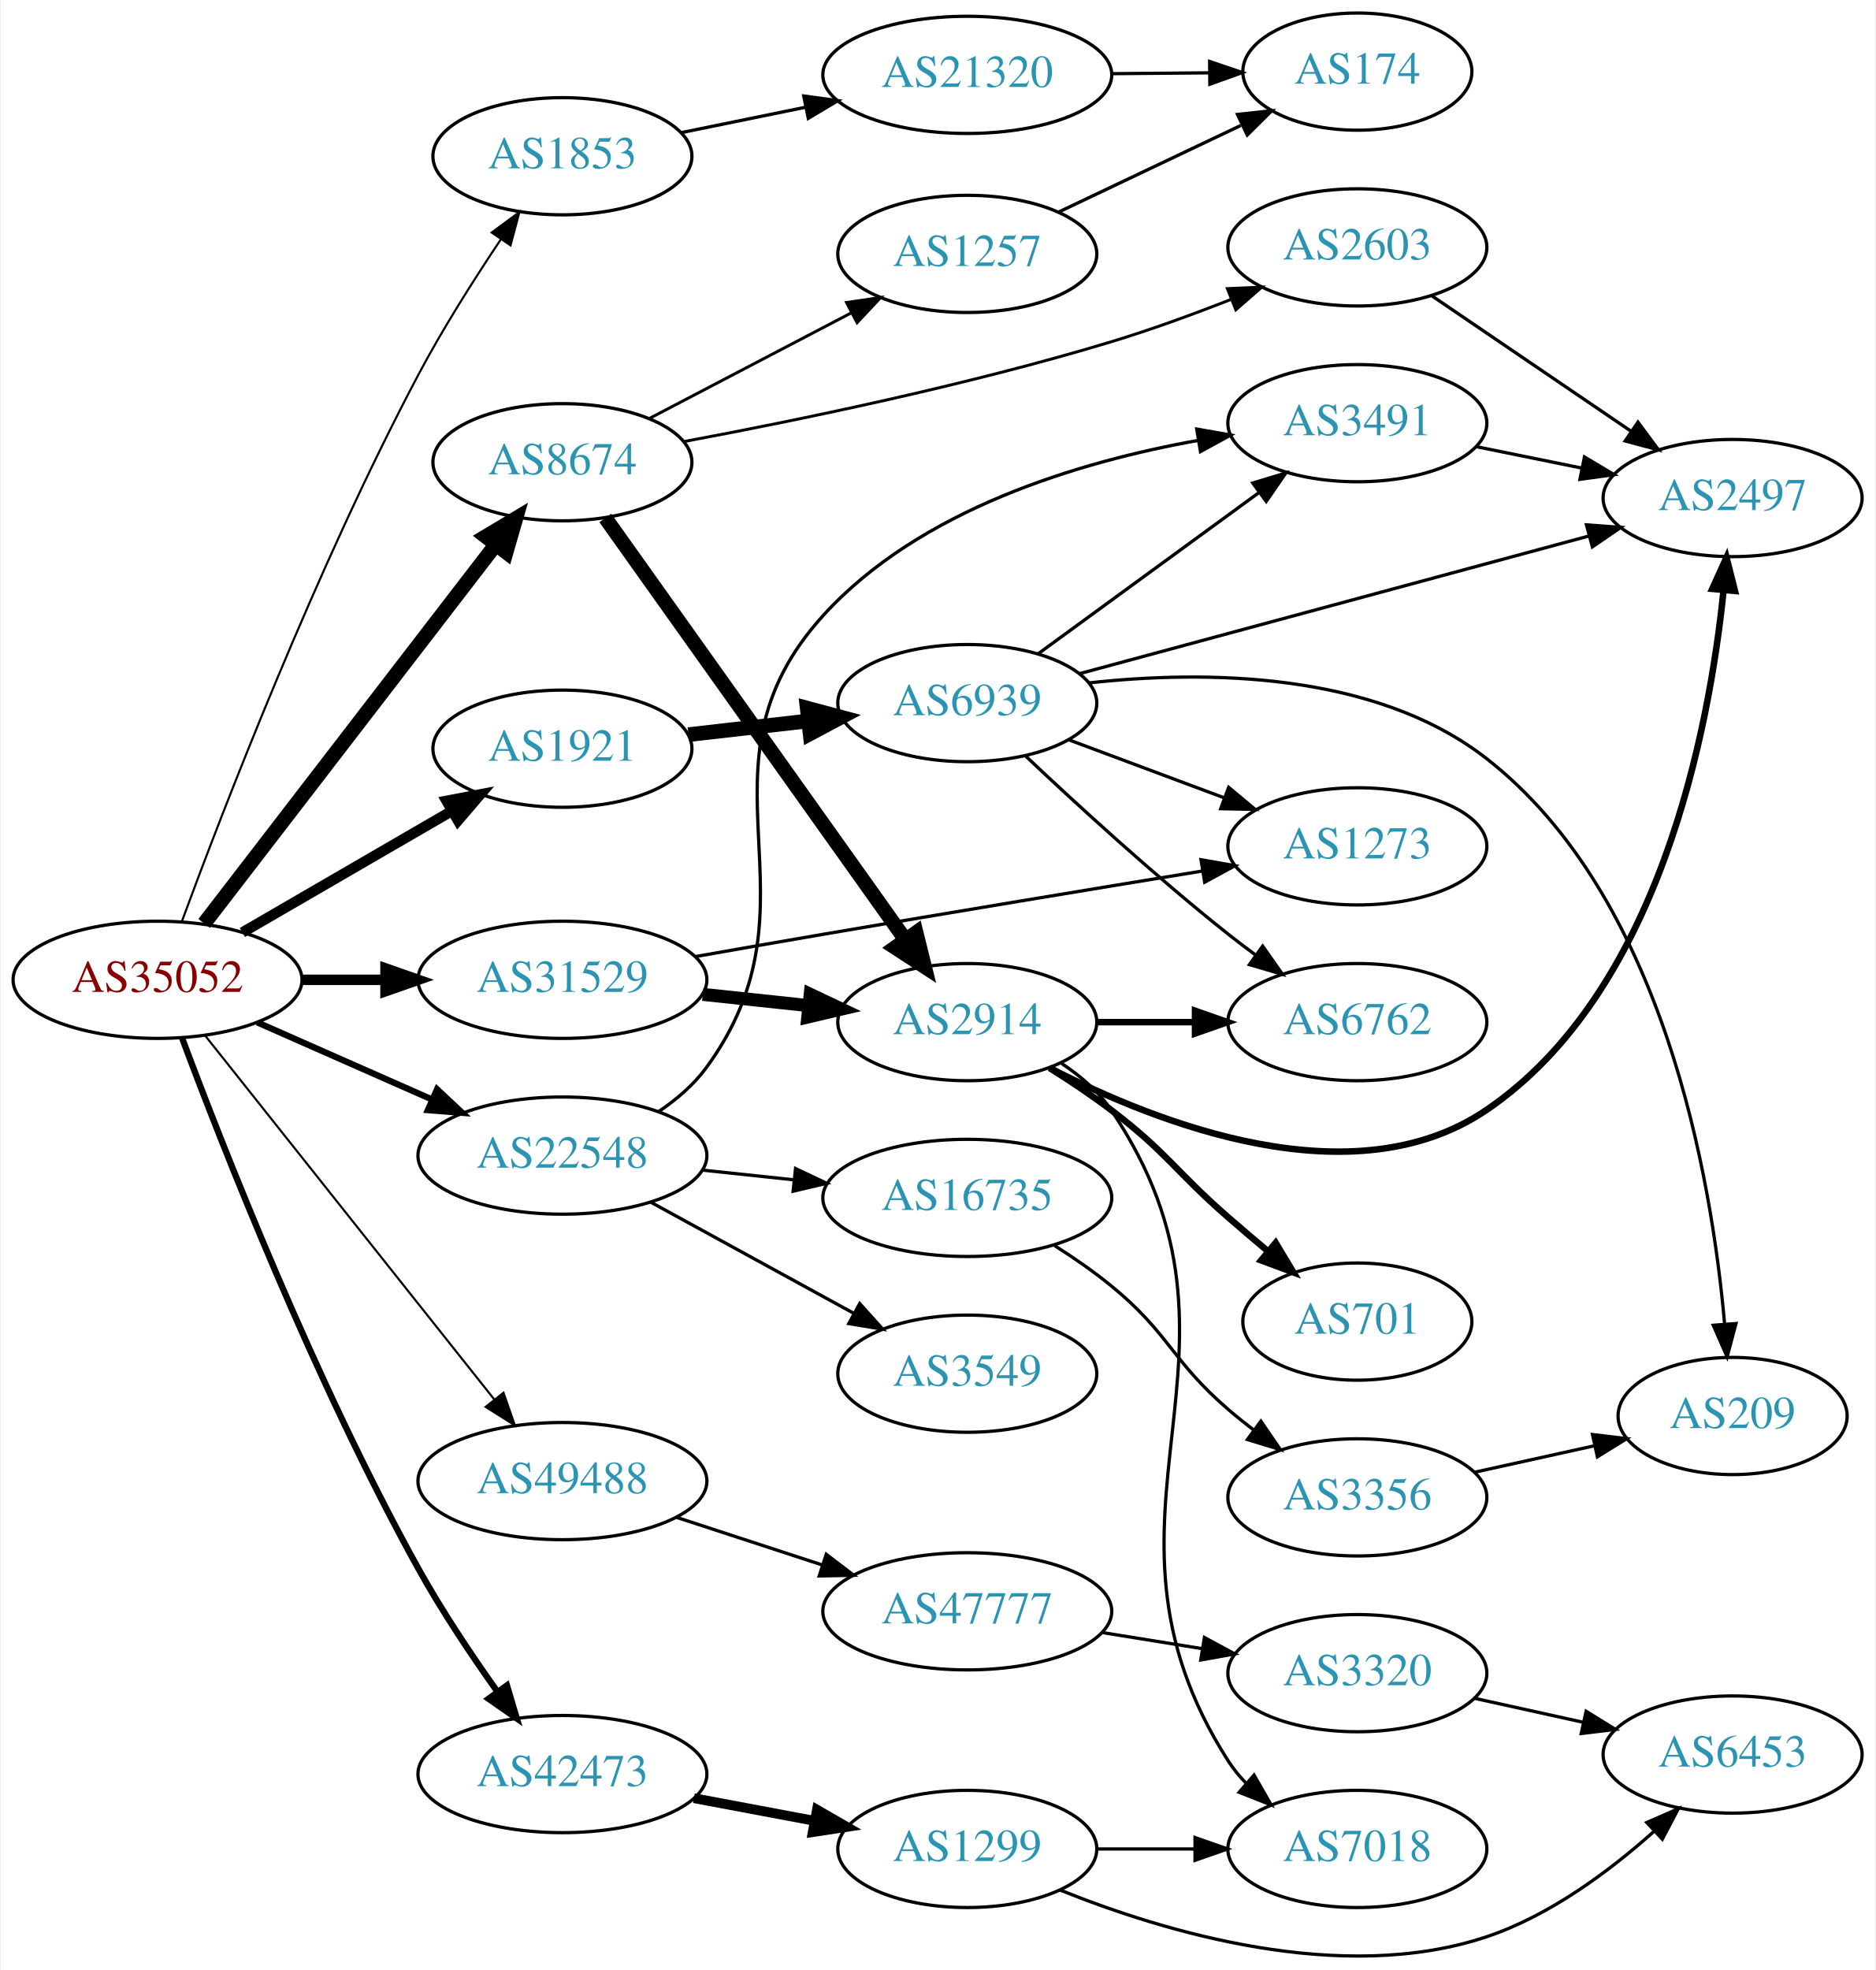
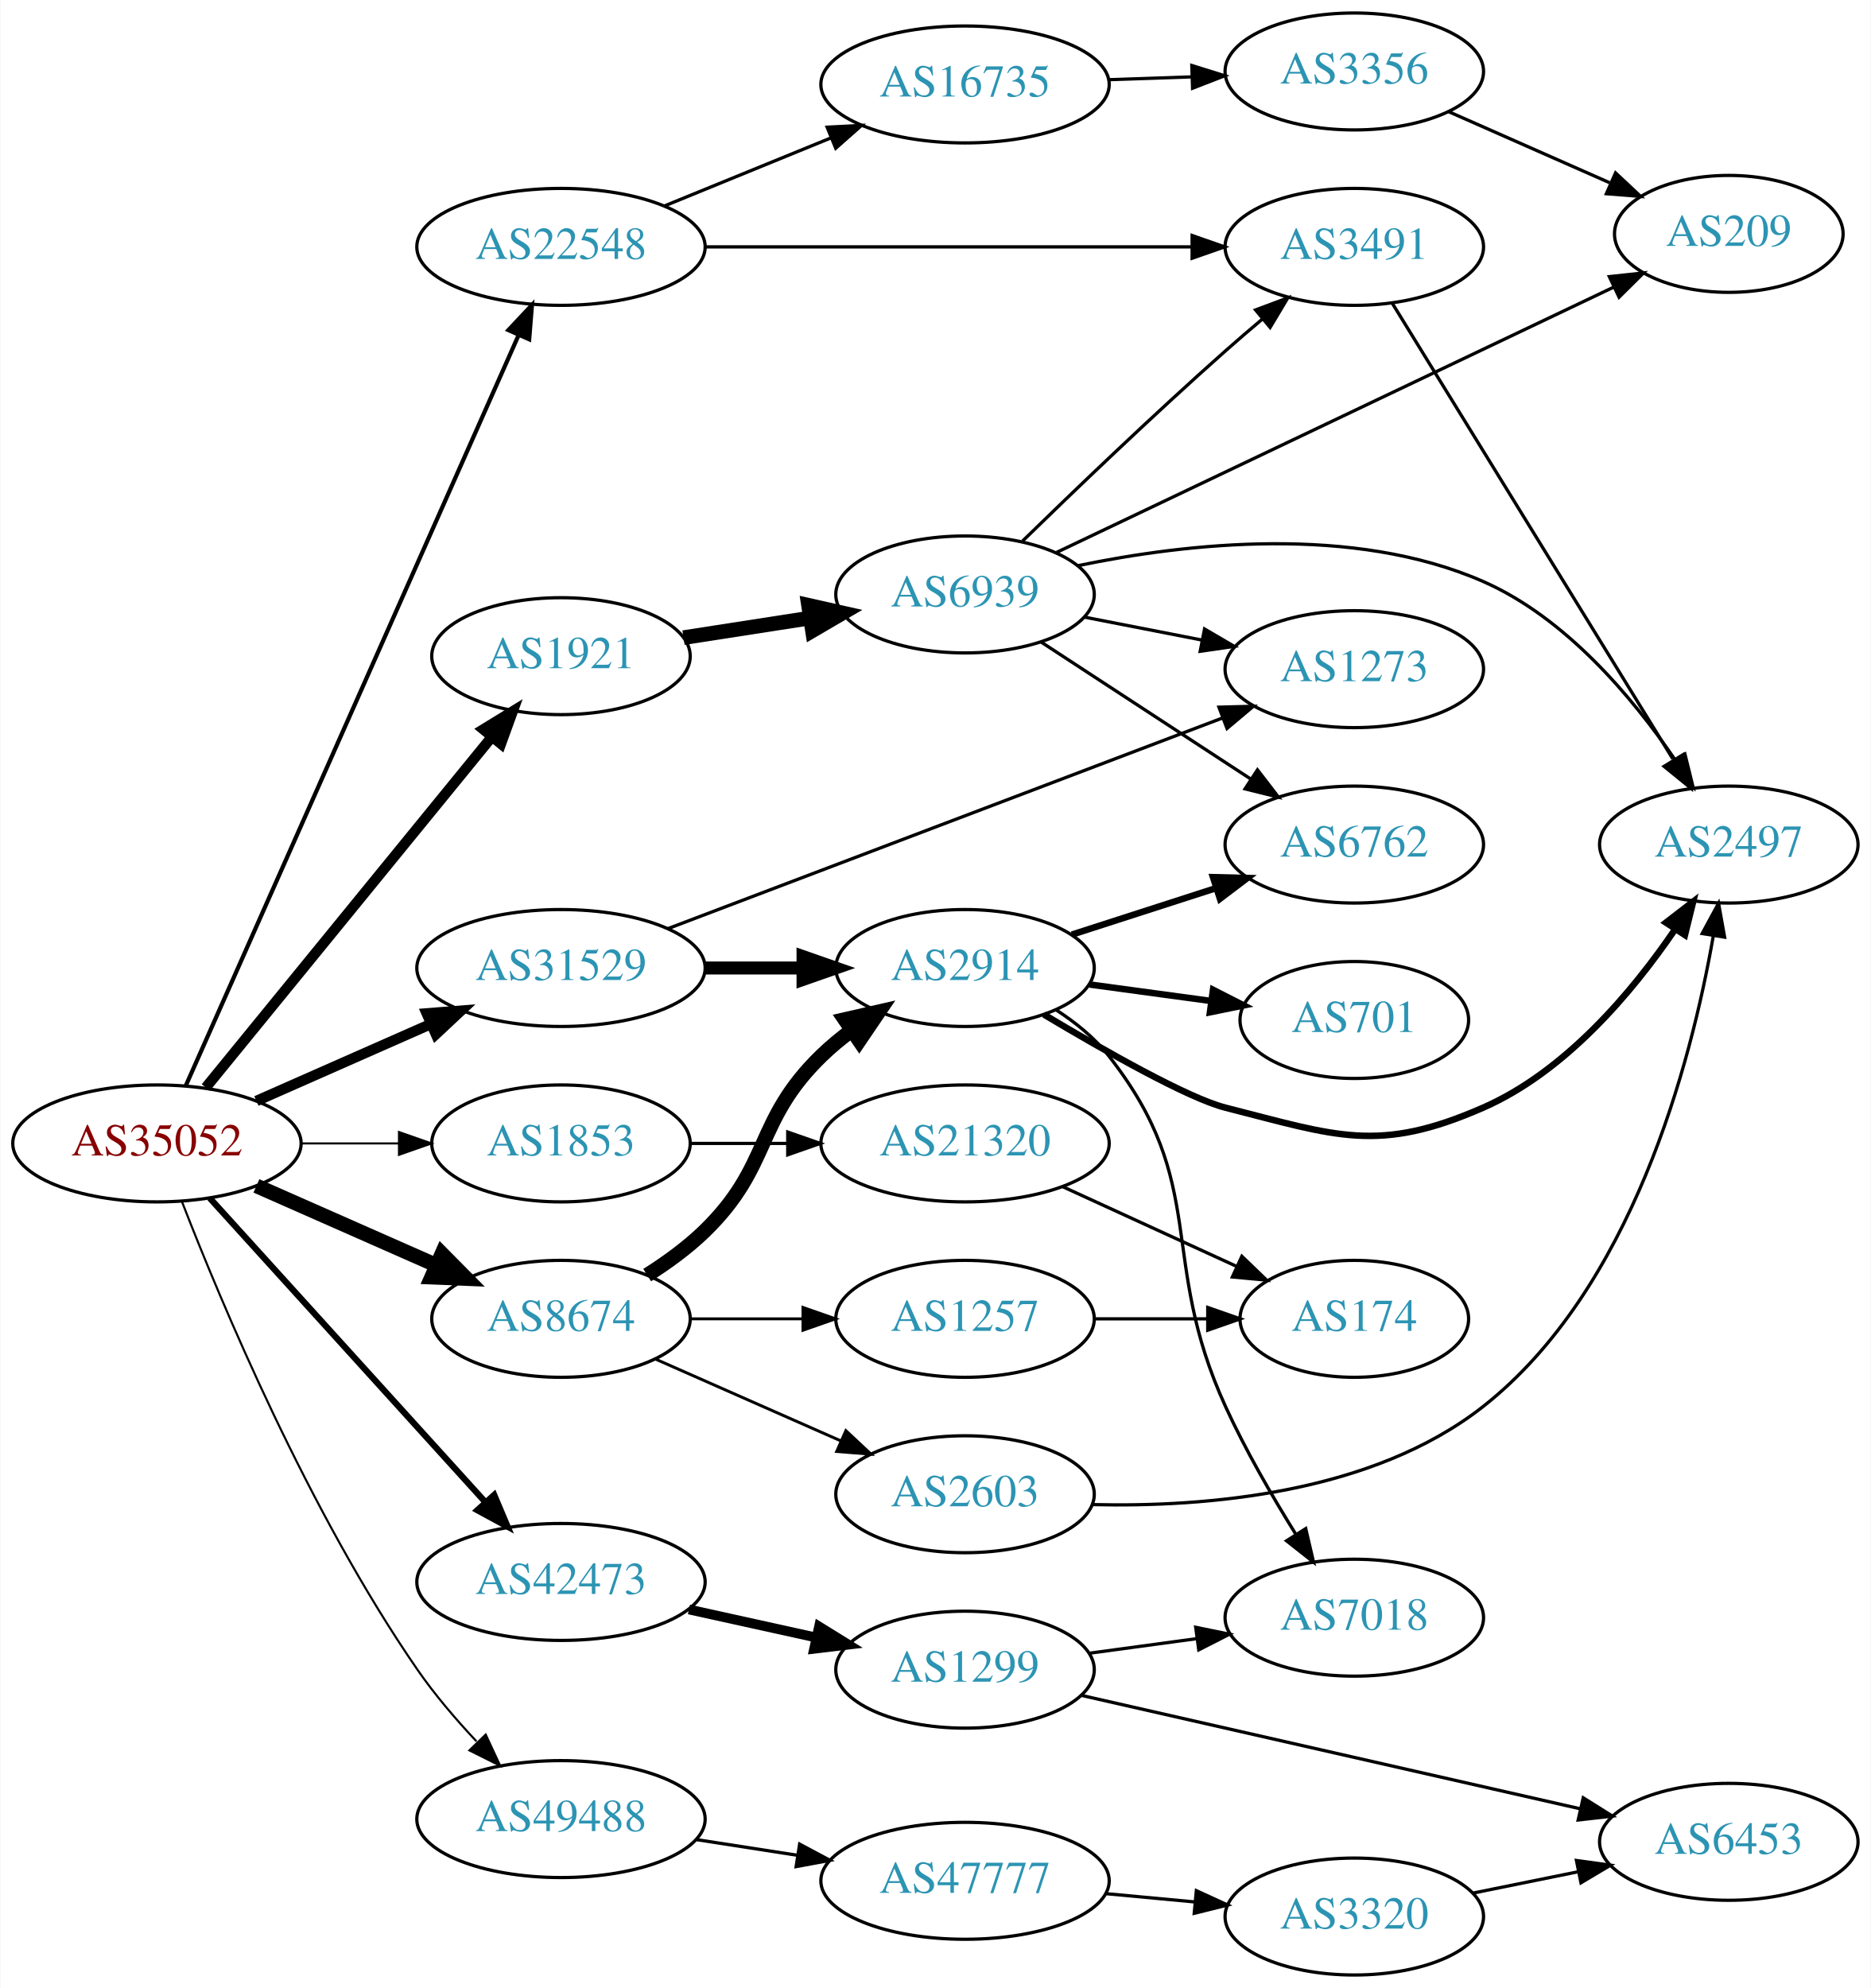
- <svg xmlns="http://www.w3.org/2000/svg" xmlns:xlink="http://www.w3.org/1999/xlink" width="576pt" height="605pt" viewBox="0.00 0.00 575.76 605.19">
-   <g id="graph0" class="graph" transform="scale(1 1) rotate(0) translate(4 601.19)">
-     <polygon fill="white" stroke="none" points="-4,4 -4,-601.19 571.762,-601.19 571.762,4 -4,4" />
+ <svg xmlns="http://www.w3.org/2000/svg" xmlns:xlink="http://www.w3.org/1999/xlink" width="576pt" height="612pt" viewBox="0.00 0.00 575.76 612.00">
+   <g id="graph0" class="graph" transform="scale(1 1) rotate(0) translate(4 608)">
+     <polygon fill="white" stroke="none" points="-4,4 -4,-608 571.762,-608 571.762,4 -4,4" />
    <g id="node1" class="node">
      <g id="a_node1">
        <a xlink:href="/asn/35052" xlink:title="AS35052 ~ Vienna University [AT]">
-           <ellipse fill="#ffffff" stroke="black" cx="44.196" cy="-300.19" rx="44.393" ry="18" />
-           <text text-anchor="middle" x="44.196" y="-296.49" font-family="Times,serif" font-size="14.00" fill="#880000">AS35052</text>
+           <ellipse fill="#ffffff" stroke="black" cx="44.196" cy="-256" rx="44.393" ry="18" />
+           <text text-anchor="middle" x="44.196" y="-252.3" font-family="Times,serif" font-size="14.00" fill="#880000">AS35052</text>
        </a>
      </g>
    </g>
    <g id="node2" class="node">
      <g id="a_node2">
        <a xlink:href="/asn/1853" xlink:title="AS1853 ~ ACOnet Backbone [AT]">
-           <ellipse fill="#ffffff" stroke="black" cx="168.588" cy="-553.19" rx="39.794" ry="18" />
-           <text text-anchor="middle" x="168.588" y="-549.49" font-family="Times,serif" font-size="14.00" fill="#2c94b3">AS1853</text>
+           <ellipse fill="#ffffff" stroke="black" cx="168.588" cy="-256" rx="39.794" ry="18" />
+           <text text-anchor="middle" x="168.588" y="-252.3" font-family="Times,serif" font-size="14.00" fill="#2c94b3">AS1853</text>
        </a>
      </g>
    </g>
    <g id="edge1" class="edge">
-       <path fill="none" stroke="black" stroke-width="0.643" d="M51.651,-318.09C64.059,-351.799 92.822,-426.657 124.392,-486.19 131.905,-500.358 141.467,-515.427 149.684,-527.679" />
-       <polygon fill="black" stroke="black" stroke-width="0.643" points="146.86,-529.751 155.38,-536.049 152.647,-525.813 146.86,-529.751" />
+       <path fill="none" stroke="black" stroke-width="0.643" d="M88.692,-256C98.381,-256 108.717,-256 118.61,-256" />
+       <polygon fill="black" stroke="black" stroke-width="0.643" points="118.713,-259.5 128.713,-256 118.713,-252.5 118.713,-259.5" />
    </g>
    <g id="node3" class="node">
      <g id="a_node3">
        <a xlink:href="/asn/1921" xlink:title="AS1921 ~ NIC.at head office Salzburg [AT]">
-           <ellipse fill="#ffffff" stroke="black" cx="168.588" cy="-371.19" rx="39.794" ry="18" />
-           <text text-anchor="middle" x="168.588" y="-367.49" font-family="Times,serif" font-size="14.00" fill="#2c94b3">AS1921</text>
+           <ellipse fill="#ffffff" stroke="black" cx="168.588" cy="-406" rx="39.794" ry="18" />
+           <text text-anchor="middle" x="168.588" y="-402.3" font-family="Times,serif" font-size="14.00" fill="#2c94b3">AS1921</text>
        </a>
      </g>
    </g>
    <g id="edge2" class="edge">
-       <path fill="none" stroke="black" stroke-width="3.214" d="M70.259,-314.729C88.818,-325.495 114.283,-340.268 134.511,-352.002" />
-       <polygon fill="black" stroke="black" stroke-width="3.214" points="132.986,-355.164 143.393,-357.154 136.499,-349.109 132.986,-355.164" />
+       <path fill="none" stroke="black" stroke-width="3.214" d="M59.236,-273.207C80.816,-299.655 122.247,-350.432 147.155,-380.958" />
+       <polygon fill="black" stroke="black" stroke-width="3.214" points="144.678,-383.458 153.712,-388.994 150.102,-379.033 144.678,-383.458" />
    </g>
    <g id="node4" class="node">
      <g id="a_node4">
        <a xlink:href="/asn/8674" xlink:title="AS8674 ~ Netnod Internet Exchange Sverige AB [SE]">
-           <ellipse fill="#ffffff" stroke="black" cx="168.588" cy="-459.19" rx="39.794" ry="18" />
-           <text text-anchor="middle" x="168.588" y="-455.49" font-family="Times,serif" font-size="14.00" fill="#2c94b3">AS8674</text>
+           <ellipse fill="#ffffff" stroke="black" cx="168.588" cy="-202" rx="39.794" ry="18" />
+           <text text-anchor="middle" x="168.588" y="-198.3" font-family="Times,serif" font-size="14.00" fill="#2c94b3">AS8674</text>
        </a>
      </g>
    </g>
    <g id="edge3" class="edge">
-       <path fill="none" stroke="black" stroke-width="4.5" d="M58.527,-317.509C80.139,-345.585 122.926,-401.169 148.003,-433.747" />
-       <polygon fill="black" stroke="black" stroke-width="4.5" points="145.054,-436.371 154.274,-441.893 151.294,-431.567 145.054,-436.371" />
+       <path fill="none" stroke="black" stroke-width="4.5" d="M74.824,-242.928C91.418,-235.607 112.278,-226.403 130.011,-218.579" />
+       <polygon fill="black" stroke="black" stroke-width="4.5" points="131.935,-222.034 139.495,-214.395 128.756,-214.829 131.935,-222.034" />
    </g>
    <g id="node5" class="node">
      <g id="a_node5">
        <a xlink:href="/asn/22548" xlink:title="AS22548 ~ Nucleo de Inf. e Coord. do Ponto BR - NIC.BR [BR]">
-           <ellipse fill="#ffffff" stroke="black" cx="168.588" cy="-246.19" rx="44.393" ry="18" />
-           <text text-anchor="middle" x="168.588" y="-242.49" font-family="Times,serif" font-size="14.00" fill="#2c94b3">AS22548</text>
+           <ellipse fill="#ffffff" stroke="black" cx="168.588" cy="-532" rx="44.393" ry="18" />
+           <text text-anchor="middle" x="168.588" y="-528.3" font-family="Times,serif" font-size="14.00" fill="#2c94b3">AS22548</text>
        </a>
      </g>
    </g>
    <g id="edge4" class="edge">
-       <path fill="none" stroke="black" stroke-width="1.929" d="M74.824,-287.118C90.941,-280.007 111.081,-271.122 128.473,-263.448" />
-       <polygon fill="black" stroke="black" stroke-width="1.929" points="130.073,-266.568 137.809,-259.329 127.247,-260.163 130.073,-266.568" />
+       <path fill="none" stroke="black" stroke-width="1.286" d="M53.038,-273.685C73.843,-320.6 130.547,-448.471 155.514,-504.771" />
+       <polygon fill="black" stroke="black" stroke-width="1.286" points="152.399,-506.383 159.653,-514.105 158.798,-503.545 152.399,-506.383" />
    </g>
    <g id="node6" class="node">
      <g id="a_node6">
        <a xlink:href="/asn/31529" xlink:title="AS31529 ~ DENIC-ANYCAST-AS [DE]">
-           <ellipse fill="#ffffff" stroke="black" cx="168.588" cy="-300.19" rx="44.393" ry="18" />
-           <text text-anchor="middle" x="168.588" y="-296.49" font-family="Times,serif" font-size="14.00" fill="#2c94b3">AS31529</text>
+           <ellipse fill="#ffffff" stroke="black" cx="168.588" cy="-310" rx="44.393" ry="18" />
+           <text text-anchor="middle" x="168.588" y="-306.3" font-family="Times,serif" font-size="14.00" fill="#2c94b3">AS31529</text>
        </a>
      </g>
    </g>
    <g id="edge5" class="edge">
-       <path fill="none" stroke="black" stroke-width="3.214" d="M88.692,-300.19C96.898,-300.19 105.569,-300.19 114.041,-300.19" />
-       <polygon fill="black" stroke="black" stroke-width="3.214" points="114.233,-303.69 124.233,-300.19 114.233,-296.69 114.233,-303.69" />
+       <path fill="none" stroke="black" stroke-width="3.214" d="M74.824,-269.072C90.941,-276.183 111.081,-285.069 128.473,-292.742" />
+       <polygon fill="black" stroke="black" stroke-width="3.214" points="127.247,-296.027 137.809,-296.861 130.073,-289.622 127.247,-296.027" />
    </g>
    <g id="node7" class="node">
      <g id="a_node7">
        <a xlink:href="/asn/42473" xlink:title="AS42473 ~ ANEXIA Internetdienstleistungs GmbH [AT]">
-           <ellipse fill="#ffffff" stroke="black" cx="168.588" cy="-56.19" rx="44.393" ry="18" />
-           <text text-anchor="middle" x="168.588" y="-52.49" font-family="Times,serif" font-size="14.00" fill="#2c94b3">AS42473</text>
+           <ellipse fill="#ffffff" stroke="black" cx="168.588" cy="-121" rx="44.393" ry="18" />
+           <text text-anchor="middle" x="168.588" y="-117.3" font-family="Times,serif" font-size="14.00" fill="#2c94b3">AS42473</text>
        </a>
      </g>
    </g>
    <g id="edge6" class="edge">
-       <path fill="none" stroke="black" stroke-width="1.929" d="M51.674,-282.447C64.012,-249.412 92.513,-176.62 124.392,-119.19 131.502,-106.381 140.519,-92.896 148.474,-81.703" />
-       <polygon fill="black" stroke="black" stroke-width="1.929" points="151.545,-83.429 154.569,-73.275 145.873,-79.327 151.545,-83.429" />
+       <path fill="none" stroke="black" stroke-width="1.929" d="M60.45,-239.175C81.796,-215.63 120.718,-172.698 145.31,-145.574" />
+       <polygon fill="black" stroke="black" stroke-width="1.929" points="148.019,-147.796 152.142,-138.037 142.833,-143.095 148.019,-147.796" />
    </g>
    <g id="node8" class="node">
      <g id="a_node8">
        <a xlink:href="/asn/49488" xlink:title="AS49488 ~ nic.at GmbH [AT]">
-           <ellipse fill="#ffffff" stroke="black" cx="168.588" cy="-146.19" rx="44.393" ry="18" />
-           <text text-anchor="middle" x="168.588" y="-142.49" font-family="Times,serif" font-size="14.00" fill="#2c94b3">AS49488</text>
+           <ellipse fill="#ffffff" stroke="black" cx="168.588" cy="-48" rx="44.393" ry="18" />
+           <text text-anchor="middle" x="168.588" y="-44.3" font-family="Times,serif" font-size="14.00" fill="#2c94b3">AS49488</text>
        </a>
      </g>
    </g>
    <g id="edge7" class="edge">
-       <path fill="none" stroke="black" stroke-width="0.643" d="M58.762,-283.121C80.358,-255.947 122.666,-202.713 147.693,-171.223" />
-       <polygon fill="black" stroke="black" stroke-width="0.643" points="150.48,-173.342 153.962,-163.336 145,-168.987 150.48,-173.342" />
+       <path fill="none" stroke="black" stroke-width="0.643" d="M51.912,-238.033C63.915,-207.096 90.95,-142.431 124.392,-94 129.672,-86.354 136.194,-78.726 142.557,-71.942" />
+       <polygon fill="black" stroke="black" stroke-width="0.643" points="145.41,-74.028 149.868,-64.416 140.389,-69.15 145.41,-74.028" />
    </g>
    <g id="node9" class="node">
      <g id="a_node9">
        <a xlink:href="/asn/21320" xlink:title="AS21320 ~ GEANT Vereniging [EU]">
-           <ellipse fill="#ffffff" stroke="black" cx="292.98" cy="-578.19" rx="44.393" ry="18" />
-           <text text-anchor="middle" x="292.98" y="-574.49" font-family="Times,serif" font-size="14.00" fill="#2c94b3">AS21320</text>
+           <ellipse fill="#ffffff" stroke="black" cx="292.98" cy="-256" rx="44.393" ry="18" />
+           <text text-anchor="middle" x="292.98" y="-252.3" font-family="Times,serif" font-size="14.00" fill="#2c94b3">AS21320</text>
        </a>
      </g>
    </g>
    <g id="edge8" class="edge">
-       <path fill="none" stroke="black" d="M204.989,-560.421C216.911,-562.856 230.431,-565.618 243.198,-568.226" />
-       <polygon fill="black" stroke="black" points="242.733,-571.703 253.231,-570.275 244.134,-564.845 242.733,-571.703" />
+       <path fill="none" stroke="black" d="M208.314,-256C217.774,-256 228.066,-256 238.092,-256" />
+       <polygon fill="black" stroke="black" points="238.399,-259.5 248.399,-256 238.399,-252.5 238.399,-259.5" />
    </g>
    <g id="node11" class="node">
      <g id="a_node11">
        <a xlink:href="/asn/6939" xlink:title="AS6939 ~ Hurricane Electric LLC [US]">
-           <ellipse fill="#ffffff" stroke="black" cx="292.98" cy="-385.19" rx="39.794" ry="18" />
-           <text text-anchor="middle" x="292.98" y="-381.49" font-family="Times,serif" font-size="14.00" fill="#2c94b3">AS6939</text>
+           <ellipse fill="#ffffff" stroke="black" cx="292.98" cy="-425" rx="39.794" ry="18" />
+           <text text-anchor="middle" x="292.98" y="-421.3" font-family="Times,serif" font-size="14.00" fill="#2c94b3">AS6939</text>
        </a>
      </g>
    </g>
    <g id="edge10" class="edge">
-       <path fill="none" stroke="black" stroke-width="4.5" d="M207.309,-375.505C218.942,-376.836 231.909,-378.319 244.13,-379.717" />
-       <polygon fill="black" stroke="black" stroke-width="4.5" points="243.791,-383.641 254.174,-380.866 244.686,-375.817 243.791,-383.641" />
+       <path fill="none" stroke="black" stroke-width="4.5" d="M206.31,-411.701C218.533,-413.598 232.316,-415.738 245.196,-417.737" />
+       <polygon fill="black" stroke="black" stroke-width="4.5" points="244.799,-421.66 255.285,-419.303 246.007,-413.878 244.799,-421.66" />
    </g>
    <g id="node17" class="node">
      <g id="a_node17">
-         <a xlink:href="/asn/2603" xlink:title="AS2603 ~ NORDUnet [NO]">
-           <ellipse fill="#ffffff" stroke="black" cx="412.823" cy="-525.19" rx="39.794" ry="18" />
-           <text text-anchor="middle" x="412.823" y="-521.49" font-family="Times,serif" font-size="14.00" fill="#2c94b3">AS2603</text>
+         <a xlink:href="/asn/2914" xlink:title="AS2914 ~ NTT America, Inc. [US]">
+           <ellipse fill="#ffffff" stroke="black" cx="292.98" cy="-310" rx="39.794" ry="18" />
+           <text text-anchor="middle" x="292.98" y="-306.3" font-family="Times,serif" font-size="14.00" fill="#2c94b3">AS2914</text>
        </a>
      </g>
    </g>
    <g id="edge16" class="edge">
-       <path fill="none" stroke="black" stroke-width="0.9" d="M205.961,-465.552C240.188,-471.93 292.688,-482.724 337.176,-496.19 349.34,-499.872 362.334,-504.622 374.014,-509.207" />
-       <polygon fill="black" stroke="black" stroke-width="0.9" points="372.886,-512.526 383.47,-512.994 375.488,-506.027 372.886,-512.526" />
+       <path fill="none" stroke="black" stroke-width="4.5" d="M195.117,-215.462C201.28,-219.362 207.582,-223.948 212.784,-229 233.478,-249.094 228.091,-262.906 248.784,-283 251.629,-285.763 254.803,-288.386 258.103,-290.834" />
+       <polygon fill="black" stroke="black" stroke-width="4.5" points="255.973,-294.148 266.451,-296.538 260.416,-287.645 255.973,-294.148" />
    </g>
    <g id="node18" class="node">
      <g id="a_node18">
-         <a xlink:href="/asn/2914" xlink:title="AS2914 ~ NTT America, Inc. [US]">
-           <ellipse fill="#ffffff" stroke="black" cx="292.98" cy="-287.19" rx="39.794" ry="18" />
-           <text text-anchor="middle" x="292.98" y="-283.49" font-family="Times,serif" font-size="14.00" fill="#2c94b3">AS2914</text>
+         <a xlink:href="/asn/2603" xlink:title="AS2603 ~ NORDUnet [NO]">
+           <ellipse fill="#ffffff" stroke="black" cx="292.98" cy="-148" rx="39.794" ry="18" />
+           <text text-anchor="middle" x="292.98" y="-144.3" font-family="Times,serif" font-size="14.00" fill="#2c94b3">AS2603</text>
        </a>
      </g>
    </g>
    <g id="edge17" class="edge">
-       <path fill="none" stroke="black" stroke-width="4.5" d="M181.771,-442.069C203.398,-411.676 248.596,-348.16 273.875,-312.634" />
-       <polygon fill="black" stroke="black" stroke-width="4.5" points="277.257,-314.672 279.847,-304.242 270.841,-310.107 277.257,-314.672" />
+       <path fill="none" stroke="black" stroke-width="0.9" d="M197.667,-189.611C214.615,-182.134 236.413,-172.517 254.782,-164.412" />
+       <polygon fill="black" stroke="black" stroke-width="0.9" points="256.296,-167.57 264.032,-160.331 253.47,-161.166 256.296,-167.57" />
    </g>
    <g id="node19" class="node">
      <g id="a_node19">
        <a xlink:href="/asn/1257" xlink:title="AS1257 ~ TELE2 [EU]">
-           <ellipse fill="#ffffff" stroke="black" cx="292.98" cy="-523.19" rx="39.794" ry="18" />
-           <text text-anchor="middle" x="292.98" y="-519.49" font-family="Times,serif" font-size="14.00" fill="#2c94b3">AS1257</text>
+           <ellipse fill="#ffffff" stroke="black" cx="292.98" cy="-202" rx="39.794" ry="18" />
+           <text text-anchor="middle" x="292.98" y="-198.3" font-family="Times,serif" font-size="14.00" fill="#2c94b3">AS1257</text>
        </a>
      </g>
    </g>
    <g id="edge18" class="edge">
-       <path fill="none" stroke="black" stroke-width="0.9" d="M195.246,-472.607C213.278,-482.036 237.612,-494.76 257.362,-505.088" />
-       <polygon fill="black" stroke="black" stroke-width="0.9" points="255.873,-508.259 266.357,-509.791 259.117,-502.056 255.873,-508.259" />
-     </g>
-     <g id="node12" class="node">
-       <g id="a_node12">
+       <path fill="none" stroke="black" stroke-width="0.9" d="M208.314,-202C219.252,-202 231.303,-202 242.769,-202" />
+       <polygon fill="black" stroke="black" stroke-width="0.9" points="243.087,-205.5 253.087,-202 243.087,-198.5 243.087,-205.5" />
+     </g>
+     <g id="node14" class="node">
+       <g id="a_node14">
        <a xlink:href="/asn/3491" xlink:title="AS3491 ~ PCCW Global, Inc. [US]">
-           <ellipse fill="#ffffff" stroke="black" cx="412.823" cy="-471.19" rx="39.794" ry="18" />
-           <text text-anchor="middle" x="412.823" y="-467.49" font-family="Times,serif" font-size="14.00" fill="#2c94b3">AS3491</text>
-         </a>
-       </g>
-     </g>
-     <g id="edge26" class="edge">
-       <path fill="none" stroke="black" d="M198.174,-259.724C203.672,-263.431 208.914,-267.913 212.784,-273.19 250.525,-324.65 205.825,-365 248.784,-412.19 278.42,-444.745 327.406,-459.359 363.96,-465.906" />
-       <polygon fill="black" stroke="black" points="363.478,-469.374 373.915,-467.547 364.617,-462.467 363.478,-469.374" />
+           <ellipse fill="#ffffff" stroke="black" cx="412.823" cy="-532" rx="39.794" ry="18" />
+           <text text-anchor="middle" x="412.823" y="-528.3" font-family="Times,serif" font-size="14.00" fill="#2c94b3">AS3491</text>
+         </a>
+       </g>
+     </g>
+     <g id="edge25" class="edge">
+       <path fill="none" stroke="black" d="M212.895,-532C254.974,-532 318.782,-532 362.727,-532" />
+       <polygon fill="black" stroke="black" points="362.891,-535.5 372.891,-532 362.891,-528.5 362.891,-535.5" />
    </g>
    <g id="node22" class="node">
      <g id="a_node22">
        <a xlink:href="/asn/16735" xlink:title="AS16735 ~ ALGAR TELECOM S/A [BR]">
-           <ellipse fill="#ffffff" stroke="black" cx="292.98" cy="-233.19" rx="44.393" ry="18" />
-           <text text-anchor="middle" x="292.98" y="-229.49" font-family="Times,serif" font-size="14.00" fill="#2c94b3">AS16735</text>
-         </a>
-       </g>
-     </g>
-     <g id="edge25" class="edge">
-       <path fill="none" stroke="black" d="M211.709,-241.716C220.748,-240.756 230.403,-239.731 239.772,-238.736" />
-       <polygon fill="black" stroke="black" points="240.208,-242.209 249.782,-237.672 239.469,-235.248 240.208,-242.209" />
-     </g>
-     <g id="node23" class="node">
-       <g id="a_node23">
-         <a xlink:href="/asn/3549" xlink:title="AS3549 ~ Level 3 Parent, LLC [US]">
-           <ellipse fill="#ffffff" stroke="black" cx="292.98" cy="-179.19" rx="39.794" ry="18" />
-           <text text-anchor="middle" x="292.98" y="-175.49" font-family="Times,serif" font-size="14.00" fill="#2c94b3">AS3549</text>
-         </a>
-       </g>
-     </g>
-     <g id="edge27" class="edge">
-       <path fill="none" stroke="black" d="M195.844,-231.817C214.035,-221.859 238.421,-208.51 258.08,-197.748" />
-       <polygon fill="black" stroke="black" points="259.93,-200.725 267.021,-192.853 256.569,-194.585 259.93,-200.725" />
-     </g>
-     <g id="node16" class="node">
-       <g id="a_node16">
+           <ellipse fill="#ffffff" stroke="black" cx="292.98" cy="-582" rx="44.393" ry="18" />
+           <text text-anchor="middle" x="292.98" y="-578.3" font-family="Times,serif" font-size="14.00" fill="#2c94b3">AS16735</text>
+         </a>
+       </g>
+     </g>
+     <g id="edge26" class="edge">
+       <path fill="none" stroke="black" d="M200.473,-544.617C215.983,-550.953 234.968,-558.709 251.617,-565.511" />
+       <polygon fill="black" stroke="black" points="250.525,-568.845 261.106,-569.387 253.172,-562.365 250.525,-568.845" />
+     </g>
+     <g id="node12" class="node">
+       <g id="a_node12">
        <a xlink:href="/asn/1273" xlink:title="AS1273 ~ Vodafone Group PLC [EU]">
-           <ellipse fill="#ffffff" stroke="black" cx="412.823" cy="-341.19" rx="39.794" ry="18" />
-           <text text-anchor="middle" x="412.823" y="-337.49" font-family="Times,serif" font-size="14.00" fill="#2c94b3">AS1273</text>
+           <ellipse fill="#ffffff" stroke="black" cx="412.823" cy="-402" rx="39.794" ry="18" />
+           <text text-anchor="middle" x="412.823" y="-398.3" font-family="Times,serif" font-size="14.00" fill="#2c94b3">AS1273</text>
+         </a>
+       </g>
+     </g>
+     <g id="edge31" class="edge">
+       <path fill="none" stroke="black" d="M201.505,-322.122C245.495,-338.829 324.712,-368.916 372.364,-387.014" />
+       <polygon fill="black" stroke="black" points="371.15,-390.296 381.741,-390.575 373.635,-383.753 371.15,-390.296" />
+     </g>
+     <g id="edge30" class="edge">
+       <path fill="none" stroke="black" stroke-width="4" d="M213.084,-310C222.773,-310 233.11,-310 243.002,-310" />
+       <polygon fill="black" stroke="black" stroke-width="4" points="243.105,-313.5 253.105,-310 243.105,-306.5 243.105,-313.5" />
+     </g>
+     <g id="node24" class="node">
+       <g id="a_node24">
+         <a xlink:href="/asn/1299" xlink:title="AS1299 ~ Telia Carrier [EU]">
+           <ellipse fill="#ffffff" stroke="black" cx="292.98" cy="-94" rx="39.794" ry="18" />
+           <text text-anchor="middle" x="292.98" y="-90.3" font-family="Times,serif" font-size="14.00" fill="#2c94b3">AS1299</text>
        </a>
      </g>
    </g>
    <g id="edge32" class="edge">
-       <path fill="none" stroke="black" d="M209.456,-307.325C222.034,-309.553 235.985,-311.999 248.784,-314.19 287.954,-320.896 332.466,-328.249 365.072,-333.586" />
-       <polygon fill="black" stroke="black" points="364.785,-337.086 375.219,-335.245 365.914,-330.177 364.785,-337.086" />
-     </g>
-     <g id="edge31" class="edge">
-       <path fill="none" stroke="black" stroke-width="4" d="M211.709,-295.716C222.189,-294.603 233.498,-293.402 244.228,-292.262" />
-       <polygon fill="black" stroke="black" stroke-width="4" points="244.717,-295.73 254.291,-291.193 243.978,-288.769 244.717,-295.73" />
-     </g>
-     <g id="node25" class="node">
-       <g id="a_node25">
-         <a xlink:href="/asn/1299" xlink:title="AS1299 ~ Telia Carrier [EU]">
-           <ellipse fill="#ffffff" stroke="black" cx="292.98" cy="-33.19" rx="39.794" ry="18" />
-           <text text-anchor="middle" x="292.98" y="-29.49" font-family="Times,serif" font-size="14.00" fill="#2c94b3">AS1299</text>
-         </a>
-       </g>
-     </g>
-     <g id="edge33" class="edge">
-       <path fill="none" stroke="black" stroke-width="3" d="M208.988,-48.786C220.78,-46.57 233.815,-44.121 245.991,-41.833" />
-       <polygon fill="black" stroke="black" stroke-width="3" points="246.791,-45.244 255.972,-39.957 245.498,-38.364 246.791,-45.244" />
-     </g>
-     <g id="node27" class="node">
-       <g id="a_node27">
+       <path fill="none" stroke="black" stroke-width="3" d="M207.978,-112.531C220.369,-109.798 234.216,-106.743 247.036,-103.915" />
+       <polygon fill="black" stroke="black" stroke-width="3" points="248.04,-107.278 257.051,-101.705 246.532,-100.442 248.04,-107.278" />
+     </g>
+     <g id="node26" class="node">
+       <g id="a_node26">
        <a xlink:href="/asn/47777" xlink:title="AS47777 ~ wusys GmbH [DE]">
-           <ellipse fill="#ffffff" stroke="black" cx="292.98" cy="-106.19" rx="44.393" ry="18" />
-           <text text-anchor="middle" x="292.98" y="-102.49" font-family="Times,serif" font-size="14.00" fill="#2c94b3">AS47777</text>
-         </a>
-       </g>
-     </g>
-     <g id="edge36" class="edge">
-       <path fill="none" stroke="black" d="M203.681,-135.048C217.474,-130.54 233.569,-125.28 248.211,-120.495" />
-       <polygon fill="black" stroke="black" points="249.652,-123.706 258.07,-117.273 247.478,-117.052 249.652,-123.706" />
+           <ellipse fill="#ffffff" stroke="black" cx="292.98" cy="-29" rx="44.393" ry="18" />
+           <text text-anchor="middle" x="292.98" y="-25.3" font-family="Times,serif" font-size="14.00" fill="#2c94b3">AS47777</text>
+         </a>
+       </g>
+     </g>
+     <g id="edge35" class="edge">
+       <path fill="none" stroke="black" d="M210.343,-41.673C220.252,-40.135 230.97,-38.471 241.277,-36.871" />
+       <polygon fill="black" stroke="black" points="242.059,-40.292 251.404,-35.299 240.985,-33.375 242.059,-40.292" />
    </g>
    <g id="node10" class="node">
      <g id="a_node10">
        <a xlink:href="/asn/174" xlink:title="AS174 ~ Cogent Communications [US]">
-           <ellipse fill="#ffffff" stroke="black" cx="412.823" cy="-579.19" rx="35.194" ry="18" />
-           <text text-anchor="middle" x="412.823" y="-575.49" font-family="Times,serif" font-size="14.00" fill="#2c94b3">AS174</text>
+           <ellipse fill="#ffffff" stroke="black" cx="412.823" cy="-202" rx="35.194" ry="18" />
+           <text text-anchor="middle" x="412.823" y="-198.3" font-family="Times,serif" font-size="14.00" fill="#2c94b3">AS174</text>
        </a>
      </g>
    </g>
    <g id="edge9" class="edge">
-       <path fill="none" stroke="black" d="M337.191,-578.557C347.04,-578.64 357.519,-578.729 367.416,-578.813" />
-       <polygon fill="black" stroke="black" points="367.439,-582.314 377.468,-578.899 367.498,-575.314 367.439,-582.314" />
+       <path fill="none" stroke="black" d="M323.11,-242.652C339.327,-235.22 359.63,-225.917 376.72,-218.086" />
+       <polygon fill="black" stroke="black" points="378.204,-221.256 385.837,-213.908 375.288,-214.892 378.204,-221.256" />
    </g>
    <g id="edge11" class="edge">
-       <path fill="none" stroke="black" d="M314.777,-400.367C333.593,-414.099 361.499,-434.464 382.563,-449.836" />
-       <polygon fill="black" stroke="black" points="380.697,-452.808 390.838,-455.876 384.823,-447.153 380.697,-452.808" />
+       <path fill="none" stroke="black" d="M329.657,-418.037C341.088,-415.806 353.91,-413.303 365.964,-410.951" />
+       <polygon fill="black" stroke="black" points="366.717,-414.37 375.861,-409.019 365.376,-407.499 366.717,-414.37" />
    </g>
    <g id="node13" class="node">
      <g id="a_node13">
-         <a xlink:href="/asn/209" xlink:title="AS209 ~ CenturyLink Communications, LLC [US]">
-           <ellipse fill="#ffffff" stroke="black" cx="528.116" cy="-166.19" rx="35.194" ry="18" />
-           <text text-anchor="middle" x="528.116" y="-162.49" font-family="Times,serif" font-size="14.00" fill="#2c94b3">AS209</text>
+         <a xlink:href="/asn/6762" xlink:title="AS6762 ~ TELECOM ITALIA SPARKLE S.p.A. [IT]">
+           <ellipse fill="#ffffff" stroke="black" cx="412.823" cy="-348" rx="39.794" ry="18" />
+           <text text-anchor="middle" x="412.823" y="-344.3" font-family="Times,serif" font-size="14.00" fill="#2c94b3">AS6762</text>
        </a>
      </g>
    </g>
    <g id="edge12" class="edge">
-       <path fill="none" stroke="black" d="M330.38,-391.401C365.359,-395.24 417.868,-395.147 452.469,-368.19 506.963,-325.736 521.68,-239.34 525.651,-194.546" />
-       <polygon fill="black" stroke="black" points="529.157,-194.6 526.431,-184.362 522.178,-194.066 529.157,-194.6" />
-     </g>
-     <g id="node14" class="node">
-       <g id="a_node14">
-         <a xlink:href="/asn/2497" xlink:title="AS2497 ~ Internet Initiative Japan Inc. [JP]">
-           <ellipse fill="#ffffff" stroke="black" cx="528.116" cy="-448.19" rx="39.794" ry="18" />
-           <text text-anchor="middle" x="528.116" y="-444.49" font-family="Times,serif" font-size="14.00" fill="#2c94b3">AS2497</text>
-         </a>
-       </g>
+       <path fill="none" stroke="black" d="M316.423,-410.336C334.689,-398.401 360.665,-381.427 380.901,-368.205" />
+       <polygon fill="black" stroke="black" points="383.007,-371.01 389.464,-362.61 379.178,-365.15 383.007,-371.01" />
    </g>
    <g id="edge13" class="edge">
-       <path fill="none" stroke="black" d="M327.383,-394.217C368.586,-405.351 438.714,-424.302 483.96,-436.528" />
-       <polygon fill="black" stroke="black" points="483.208,-439.951 493.775,-439.181 485.035,-433.193 483.208,-439.951" />
+       <path fill="none" stroke="black" d="M310.67,-441.425C326.492,-456.847 351.063,-480.413 373.176,-500 376.816,-503.224 380.705,-506.563 384.563,-509.814" />
+       <polygon fill="black" stroke="black" points="382.422,-512.586 392.345,-516.297 386.903,-507.207 382.422,-512.586" />
    </g>
    <g id="node15" class="node">
      <g id="a_node15">
-         <a xlink:href="/asn/6762" xlink:title="AS6762 ~ TELECOM ITALIA SPARKLE S.p.A. [IT]">
-           <ellipse fill="#ffffff" stroke="black" cx="412.823" cy="-287.19" rx="39.794" ry="18" />
-           <text text-anchor="middle" x="412.823" y="-283.49" font-family="Times,serif" font-size="14.00" fill="#2c94b3">AS6762</text>
+         <a xlink:href="/asn/2497" xlink:title="AS2497 ~ Internet Initiative Japan Inc. [JP]">
+           <ellipse fill="#ffffff" stroke="black" cx="528.116" cy="-348" rx="39.794" ry="18" />
+           <text text-anchor="middle" x="528.116" y="-344.3" font-family="Times,serif" font-size="14.00" fill="#2c94b3">AS2497</text>
        </a>
      </g>
    </g>
    <g id="edge14" class="edge">
-       <path fill="none" stroke="black" d="M310.762,-369.059C326.446,-354.249 350.748,-331.972 373.176,-314.19 375.888,-312.04 378.758,-309.864 381.661,-307.729" />
-       <polygon fill="black" stroke="black" points="383.735,-310.548 389.82,-301.876 379.655,-304.86 383.735,-310.548" />
+       <path fill="none" stroke="black" d="M327.736,-433.855C360.956,-440.771 412.387,-446.569 452.469,-429 477.871,-417.866 498.449,-393.35 511.517,-374.188" />
+       <polygon fill="black" stroke="black" points="514.613,-375.848 517.149,-365.562 508.752,-372.021 514.613,-375.848" />
+     </g>
+     <g id="node16" class="node">
+       <g id="a_node16">
+         <a xlink:href="/asn/209" xlink:title="AS209 ~ CenturyLink Communications, LLC [US]">
+           <ellipse fill="#ffffff" stroke="black" cx="528.116" cy="-536" rx="35.194" ry="18" />
+           <text text-anchor="middle" x="528.116" y="-532.3" font-family="Times,serif" font-size="14.00" fill="#2c94b3">AS209</text>
+         </a>
+       </g>
    </g>
    <g id="edge15" class="edge">
-       <path fill="none" stroke="black" d="M324.022,-373.973C338.591,-368.533 356.291,-361.925 371.971,-356.07" />
-       <polygon fill="black" stroke="black" points="373.283,-359.317 381.427,-352.54 370.834,-352.759 373.283,-359.317" />
-     </g>
-     <g id="edge30" class="edge">
-       <path fill="none" stroke="black" d="M449.359,-463.976C459.587,-461.899 470.888,-459.605 481.631,-457.424" />
-       <polygon fill="black" stroke="black" points="482.603,-460.799 491.706,-455.379 481.21,-453.938 482.603,-460.799" />
-     </g>
-     <g id="edge19" class="edge">
-       <path fill="none" stroke="black" d="M435.667,-510.344C453.064,-498.52 477.612,-481.836 496.894,-468.73" />
-       <polygon fill="black" stroke="black" points="499.036,-471.507 505.339,-462.991 495.101,-465.718 499.036,-471.507" />
+       <path fill="none" stroke="black" d="M321.18,-437.95C363.77,-458.228 446.135,-497.444 492.76,-519.642" />
+       <polygon fill="black" stroke="black" points="491.329,-522.838 501.862,-523.976 494.338,-516.517 491.329,-522.838" />
+     </g>
+     <g id="edge27" class="edge">
+       <path fill="none" stroke="black" d="M424.481,-514.69C444.387,-482.361 487.323,-412.628 510.862,-374.397" />
+       <polygon fill="black" stroke="black" points="514.141,-375.749 516.403,-365.398 508.18,-372.079 514.141,-375.749" />
    </g>
    <g id="edge20" class="edge">
-       <path fill="none" stroke="black" stroke-width="2" d="M318.267,-273.136C351.478,-255.971 411.595,-232.441 452.469,-260.19 505.637,-296.285 520.936,-376.838 525.338,-419.847" />
-       <polygon fill="black" stroke="black" stroke-width="2" points="521.862,-420.275 526.239,-429.923 528.834,-419.651 521.862,-420.275" />
+       <path fill="none" stroke="black" stroke-width="2" d="M325.87,-320.283C339.494,-324.677 355.58,-329.864 370.13,-334.555" />
+       <polygon fill="black" stroke="black" stroke-width="2" points="369.316,-337.97 379.908,-337.708 371.464,-331.308 369.316,-337.97" />
    </g>
    <g id="edge22" class="edge">
-       <path fill="none" stroke="black" stroke-width="2" d="M332.893,-287.19C342.446,-287.19 352.796,-287.19 362.759,-287.19" />
-       <polygon fill="black" stroke="black" stroke-width="2" points="362.951,-290.69 372.951,-287.19 362.951,-283.69 362.951,-290.69" />
+       <path fill="none" stroke="black" stroke-width="2" d="M317.242,-295.7C336.231,-284.346 361.728,-269.908 373.176,-267 407.333,-258.325 420.193,-252.852 452.469,-267 477.871,-278.134 498.449,-302.65 511.517,-321.812" />
+       <polygon fill="black" stroke="black" stroke-width="2" points="508.752,-323.979 517.149,-330.438 514.613,-320.152 508.752,-323.979" />
    </g>
    <g id="node20" class="node">
      <g id="a_node20">
        <a xlink:href="/asn/7018" xlink:title="AS7018 ~ AT&amp;T Services, Inc. [US]">
-           <ellipse fill="#ffffff" stroke="black" cx="412.823" cy="-33.19" rx="39.794" ry="18" />
-           <text text-anchor="middle" x="412.823" y="-29.49" font-family="Times,serif" font-size="14.00" fill="#2c94b3">AS7018</text>
-         </a>
-       </g>
-     </g>
-     <g id="edge21" class="edge">
-       <path fill="none" stroke="black" d="M321.981,-274.467C327.789,-270.64 333.309,-265.902 337.176,-260.19 387.809,-185.4 324.473,-136.251 373.176,-60.19 374.749,-57.735 376.632,-55.44 378.709,-53.308" />
-       <polygon fill="black" stroke="black" points="381.078,-55.886 386.347,-46.695 376.496,-50.594 381.078,-55.886" />
+           <ellipse fill="#ffffff" stroke="black" cx="412.823" cy="-110" rx="39.794" ry="18" />
+           <text text-anchor="middle" x="412.823" y="-106.3" font-family="Times,serif" font-size="14.00" fill="#2c94b3">AS7018</text>
+         </a>
+       </g>
+     </g>
+     <g id="edge19" class="edge">
+       <path fill="none" stroke="black" d="M320.952,-297.145C326.94,-293.28 332.8,-288.559 337.176,-283 368.475,-243.246 352.127,-221.01 373.176,-175 379.296,-161.623 387.463,-147.504 394.711,-135.855" />
+       <polygon fill="black" stroke="black" points="397.863,-137.421 400.271,-127.104 391.955,-133.668 397.863,-137.421" />
    </g>
    <g id="node21" class="node">
      <g id="a_node21">
        <a xlink:href="/asn/701" xlink:title="AS701 ~ UUNET [US]">
-           <ellipse fill="#ffffff" stroke="black" cx="412.823" cy="-195.19" rx="35.194" ry="18" />
-           <text text-anchor="middle" x="412.823" y="-191.49" font-family="Times,serif" font-size="14.00" fill="#2c94b3">AS701</text>
-         </a>
-       </g>
+           <ellipse fill="#ffffff" stroke="black" cx="412.823" cy="-294" rx="35.194" ry="18" />
+           <text text-anchor="middle" x="412.823" y="-290.3" font-family="Times,serif" font-size="14.00" fill="#2c94b3">AS701</text>
+         </a>
+       </g>
+     </g>
+     <g id="edge21" class="edge">
+       <path fill="none" stroke="black" stroke-width="2" d="M331.267,-304.938C343.172,-303.321 356.446,-301.519 368.729,-299.851" />
+       <polygon fill="black" stroke="black" stroke-width="2" points="369.324,-303.302 378.762,-298.489 368.382,-296.366 369.324,-303.302" />
    </g>
    <g id="edge23" class="edge">
-       <path fill="none" stroke="black" stroke-width="2" d="M318.269,-273.094C324.581,-269.141 331.264,-264.688 337.176,-260.19 354.452,-247.05 356.812,-241.449 373.176,-227.19 377.098,-223.773 381.294,-220.208 385.421,-216.751" />
-       <polygon fill="black" stroke="black" stroke-width="2" points="387.729,-219.385 393.186,-210.303 383.257,-214 387.729,-219.385" />
+       <path fill="none" stroke="black" d="M332.302,-144.816C367.199,-143.981 418.344,-148.18 452.469,-175 498.312,-211.028 516.505,-280.753 523.327,-319.785" />
+       <polygon fill="black" stroke="black" points="519.915,-320.612 524.963,-329.927 526.826,-319.497 519.915,-320.612" />
    </g>
    <g id="edge24" class="edge">
-       <path fill="none" stroke="black" d="M321.016,-536.038C337.643,-543.939 359.117,-554.144 377.008,-562.646" />
-       <polygon fill="black" stroke="black" points="375.992,-566.038 386.526,-567.169 378.996,-559.715 375.992,-566.038" />
-     </g>
-     <g id="node24" class="node">
-       <g id="a_node24">
+       <path fill="none" stroke="black" d="M332.893,-202C343.98,-202 356.139,-202 367.522,-202" />
+       <polygon fill="black" stroke="black" points="367.703,-205.5 377.703,-202 367.703,-198.5 367.703,-205.5" />
+     </g>
+     <g id="node23" class="node">
+       <g id="a_node23">
        <a xlink:href="/asn/3356" xlink:title="AS3356 ~ Level 3 Parent, LLC [US]">
-           <ellipse fill="#ffffff" stroke="black" cx="412.823" cy="-141.19" rx="39.794" ry="18" />
-           <text text-anchor="middle" x="412.823" y="-137.49" font-family="Times,serif" font-size="14.00" fill="#2c94b3">AS3356</text>
+           <ellipse fill="#ffffff" stroke="black" cx="412.823" cy="-586" rx="39.794" ry="18" />
+           <text text-anchor="middle" x="412.823" y="-582.3" font-family="Times,serif" font-size="14.00" fill="#2c94b3">AS3356</text>
        </a>
      </g>
    </g>
    <g id="edge28" class="edge">
-       <path fill="none" stroke="black" d="M319.845,-218.516C325.741,-214.77 331.837,-210.557 337.176,-206.19 355.185,-191.462 355.551,-183.374 373.176,-168.19 375.657,-166.053 378.306,-163.925 381.01,-161.855" />
-       <polygon fill="black" stroke="black" points="383.18,-164.604 389.174,-155.868 379.04,-158.959 383.18,-164.604" />
+       <path fill="none" stroke="black" d="M337.191,-583.467C345.504,-583.749 354.267,-584.046 362.749,-584.334" />
+       <polygon fill="black" stroke="black" points="362.795,-587.838 372.908,-584.679 363.032,-580.842 362.795,-587.838" />
    </g>
    <g id="edge29" class="edge">
-       <path fill="none" stroke="black" d="M448.739,-148.895C460.422,-151.473 473.558,-154.372 485.688,-157.048" />
-       <polygon fill="black" stroke="black" points="485.068,-160.496 495.587,-159.233 486.576,-153.66 485.068,-160.496" />
-     </g>
-     <g id="edge35" class="edge">
-       <path fill="none" stroke="black" d="M332.893,-33.19C342.446,-33.19 352.796,-33.19 362.759,-33.19" />
-       <polygon fill="black" stroke="black" points="362.951,-36.69 372.951,-33.19 362.951,-29.69 362.951,-36.69" />
-     </g>
-     <g id="node26" class="node">
-       <g id="a_node26">
+       <path fill="none" stroke="black" d="M441.828,-573.64C456.805,-567.031 475.406,-558.821 491.412,-551.757" />
+       <polygon fill="black" stroke="black" points="493.251,-554.772 500.986,-547.532 490.425,-548.367 493.251,-554.772" />
+     </g>
+     <g id="edge34" class="edge">
+       <path fill="none" stroke="black" d="M331.267,-99.062C341.798,-100.492 353.401,-102.068 364.441,-103.567" />
+       <polygon fill="black" stroke="black" points="363.995,-107.038 374.375,-104.916 364.937,-100.102 363.995,-107.038" />
+     </g>
+     <g id="node25" class="node">
+       <g id="a_node25">
        <a xlink:href="/asn/6453" xlink:title="AS6453 ~ TATA COMMUNICATIONS (AMERICA) INC [US]">
-           <ellipse fill="#ffffff" stroke="black" cx="528.116" cy="-62.19" rx="39.794" ry="18" />
-           <text text-anchor="middle" x="528.116" y="-58.49" font-family="Times,serif" font-size="14.00" fill="#2c94b3">AS6453</text>
-         </a>
-       </g>
-     </g>
-     <g id="edge34" class="edge">
-       <path fill="none" stroke="black" d="M321.519,-20.555C353.631,-7.622 407.985,8.641 452.469,-6.19 471.869,-12.658 490.286,-26.363 503.973,-38.595" />
-       <polygon fill="black" stroke="black" points="501.752,-41.309 511.457,-45.561 506.522,-36.185 501.752,-41.309" />
-     </g>
-     <g id="node28" class="node">
-       <g id="a_node28">
+           <ellipse fill="#ffffff" stroke="black" cx="528.116" cy="-41" rx="39.794" ry="18" />
+           <text text-anchor="middle" x="528.116" y="-37.3" font-family="Times,serif" font-size="14.00" fill="#2c94b3">AS6453</text>
+         </a>
+       </g>
+     </g>
+     <g id="edge33" class="edge">
+       <path fill="none" stroke="black" d="M328.631,-86.123C369.466,-76.84 437.418,-61.392 482.244,-51.201" />
+       <polygon fill="black" stroke="black" points="483.299,-54.55 492.275,-48.921 481.748,-47.725 483.299,-54.55" />
+     </g>
+     <g id="node27" class="node">
+       <g id="a_node27">
        <a xlink:href="/asn/3320" xlink:title="AS3320 ~ DTAG [DE]">
-           <ellipse fill="#ffffff" stroke="black" cx="412.823" cy="-87.19" rx="39.794" ry="18" />
-           <text text-anchor="middle" x="412.823" y="-83.49" font-family="Times,serif" font-size="14.00" fill="#2c94b3">AS3320</text>
-         </a>
-       </g>
+           <ellipse fill="#ffffff" stroke="black" cx="412.823" cy="-18" rx="39.794" ry="18" />
+           <text text-anchor="middle" x="412.823" y="-14.3" font-family="Times,serif" font-size="14.00" fill="#2c94b3">AS3320</text>
+         </a>
+       </g>
+     </g>
+     <g id="edge36" class="edge">
+       <path fill="none" stroke="black" d="M336.191,-25.06C345.116,-24.227 354.599,-23.342 363.723,-22.49" />
+       <polygon fill="black" stroke="black" points="364.192,-25.961 373.823,-21.547 363.541,-18.992 364.192,-25.961" />
    </g>
    <g id="edge37" class="edge">
-       <path fill="none" stroke="black" d="M334.535,-99.651C344.422,-98.058 355.075,-96.34 365.219,-94.704" />
-       <polygon fill="black" stroke="black" points="365.83,-98.151 375.145,-93.104 364.715,-91.24 365.83,-98.151" />
-     </g>
-     <g id="edge38" class="edge">
-       <path fill="none" stroke="black" d="M448.739,-79.485C459.292,-77.157 471.031,-74.566 482.143,-72.114" />
-       <polygon fill="black" stroke="black" points="483.109,-75.485 492.12,-69.913 481.601,-68.65 483.109,-75.485" />
+       <path fill="none" stroke="black" d="M449.359,-25.214C459.587,-27.291 470.888,-29.585 481.631,-31.766" />
+       <polygon fill="black" stroke="black" points="481.21,-35.252 491.706,-33.811 482.603,-28.392 481.21,-35.252" />
    </g>
  </g>
</svg>
